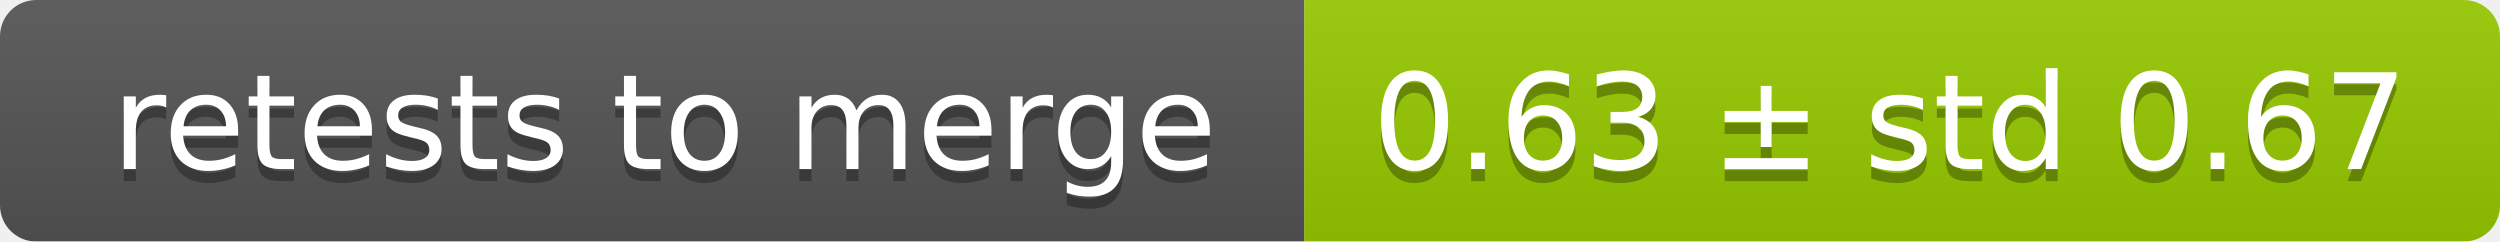
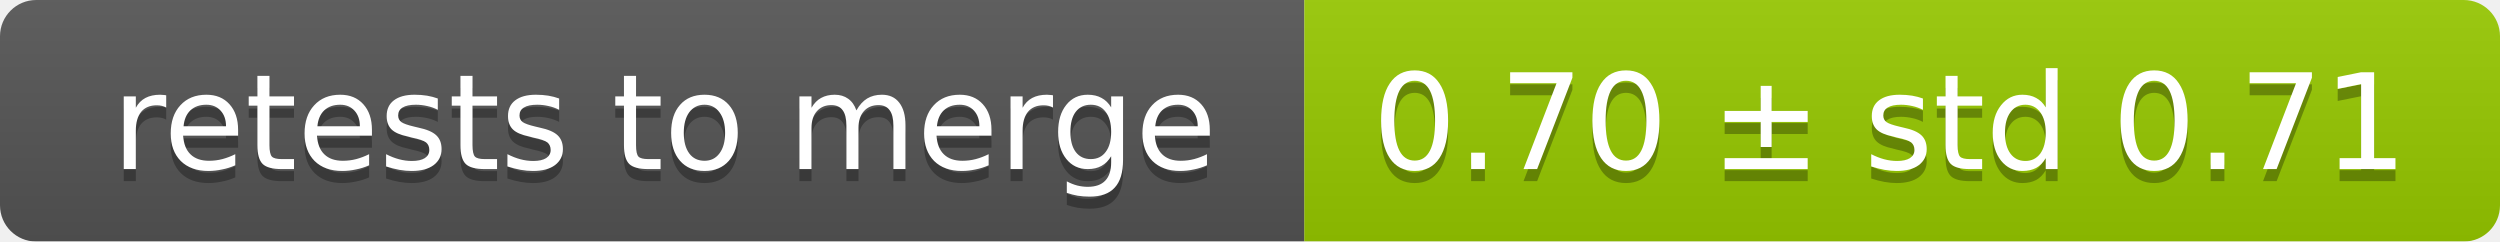
<svg xmlns="http://www.w3.org/2000/svg" width="207" height="20">
  <linearGradient id="smooth" x2="0" y2="100%">
    <stop offset="0" stop-color="#bbb" stop-opacity=".1" />
    <stop offset="1" stop-opacity=".1" />
  </linearGradient>
  <mask id="round">
    <rect width="207" height="20" rx="3" fill="#fff" />
  </mask>
  <g mask="url(#round)">
    <rect width="108" height="20" fill="#555" />
    <rect x="108" width="99" height="20" fill="#97ca00" />
    <rect width="207" height="20" fill="url(#smooth)" />
  </g>
  <g fill="#fff" text-anchor="middle" font-family="DejaVu Sans,Verdana,Geneva,sans-serif" font-size="11">
    <text x="55" y="15" fill="#010101" fill-opacity=".3">retests to merge</text>
    <text x="55" y="14">retests to merge</text>
-     <text x="156.5" y="15" fill="#010101" fill-opacity=".3">0.63 ± std 0.67</text>
-     <text x="156.5" y="14">0.63 ± std 0.67</text>
+     <text x="156.5" y="15" fill="#010101" fill-opacity=".3">0.70 ± std 0.71</text>
+     <text x="156.5" y="14">0.70 ± std 0.71</text>
  </g>
</svg>
